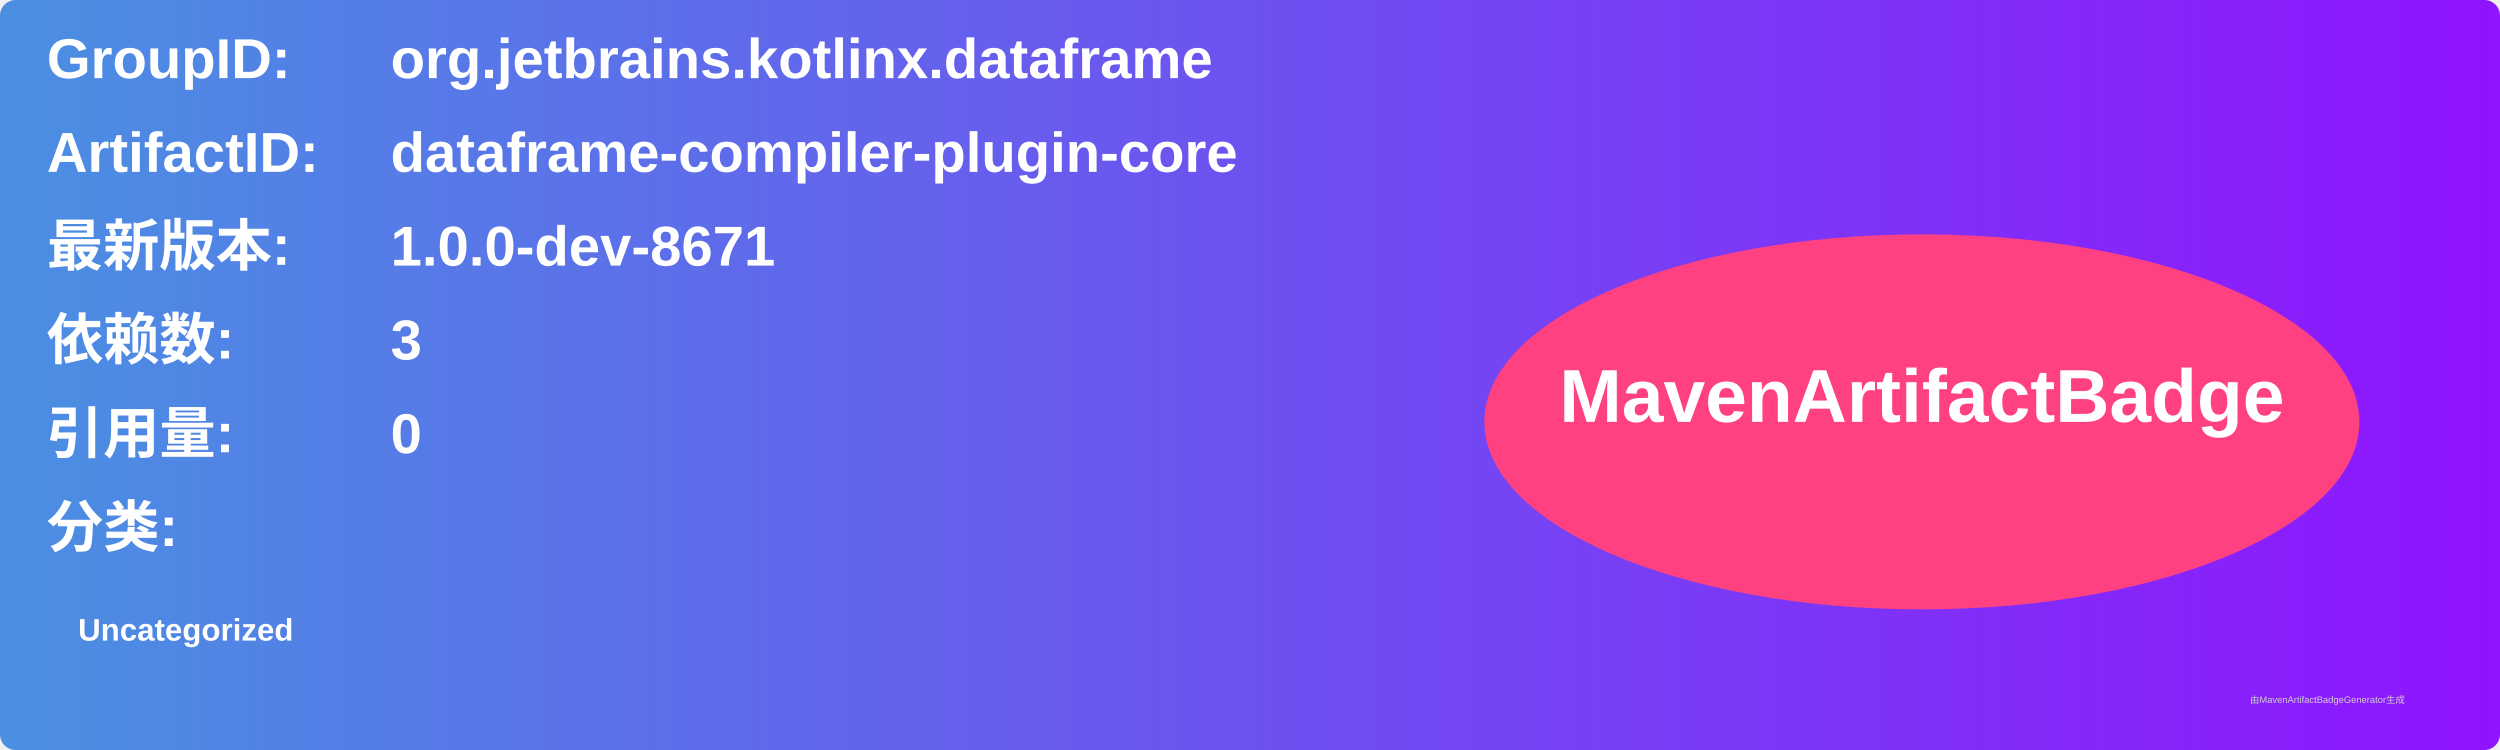
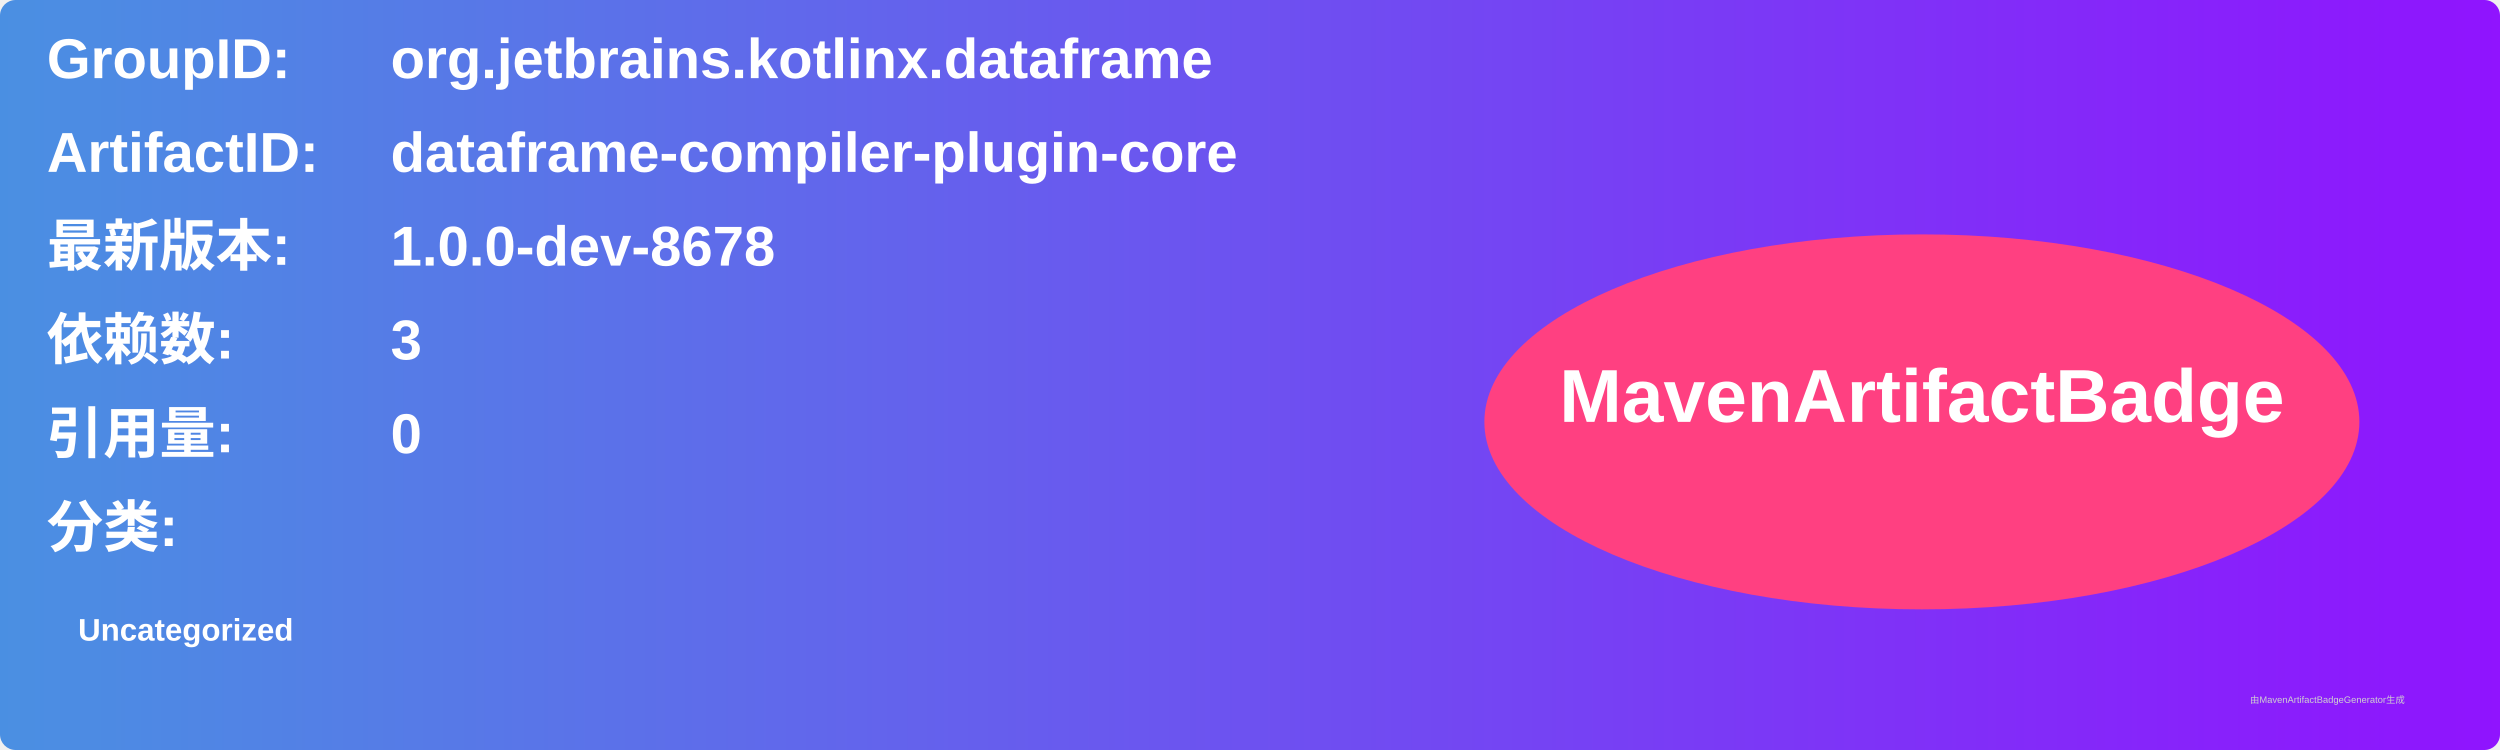
<svg xmlns="http://www.w3.org/2000/svg" width="800" height="240" viewBox="0 0 800 240">
  <linearGradient id="grad" x1="0%" y1="0%" x2="100%" y2="0%">
    <stop offset="0%" stop-color="#4a90e2" />
    <stop offset="100%" stop-color="#9013fe" />
  </linearGradient>
  <rect width="100%" height="100%" rx="5" ry="5" fill="url(#grad)" />
  <g transform="translate(15, 15)">
    <text x="0" y="10" font-family="Arial" font-size="18" fill="white" font-weight="bold" width="260">GroupID:</text>
    <text x="110" y="10" font-family="Arial" font-size="18" fill="white" font-weight="bold" width="460">org.jetbrains.kotlinx.dataframe</text>
    <text x="0" y="40" font-family="Arial" font-size="18" fill="white" font-weight="bold" width="260">ArtifactID:</text>
    <text x="110" y="40" font-family="Arial" font-size="18" fill="white" font-weight="bold" width="460">dataframe-compiler-plugin-core</text>
    <text x="0" y="70" font-family="Arial" font-size="18" fill="white" font-weight="bold">最新版本:</text>
    <text x="110" y="70" font-family="Arial" font-size="18" fill="white" font-weight="bold">
-       <tspan font-weight="bold">1.0.0-dev-8671</tspan>
+       <tspan font-weight="bold">1.0.0-dev-8678</tspan>
    </text>
    <text x="0" y="100" font-family="Arial" font-size="18" fill="white" font-weight="bold">依赖数: </text>
    <text x="110" y="100" font-family="Arial" font-size="18" fill="white">
      <tspan font-weight="bold">3</tspan>
    </text>
    <text x="0" y="130" font-family="Arial" font-size="18" fill="white" font-weight="bold">引用量: </text>
    <text x="110" y="130" font-family="Arial" font-size="18" fill="white">
      <tspan font-weight="bold">0</tspan>
    </text>
    <text x="0" y="160" font-family="Arial" font-size="18" fill="white" font-weight="bold">分类:</text>
    <text x="10" y="190" font-family="Arial" font-size="10" fill="white">
      <tspan font-weight="bold">Uncategorized</tspan>
    </text>
    <ellipse cx="600" cy="120" rx="140" ry="60" fill="#ff4081" />
    <text x="600" y="120" text-anchor="middle" font-family="Arial" font-size="24" fill="white" font-weight="bold">MavenArtifactBadge</text>
  </g>
  <text x="720" y="225" font-family="Arial" font-size="3" fill="#d0d0d0">由MavenArtifactBadgeGenerator生成</text>
</svg>
